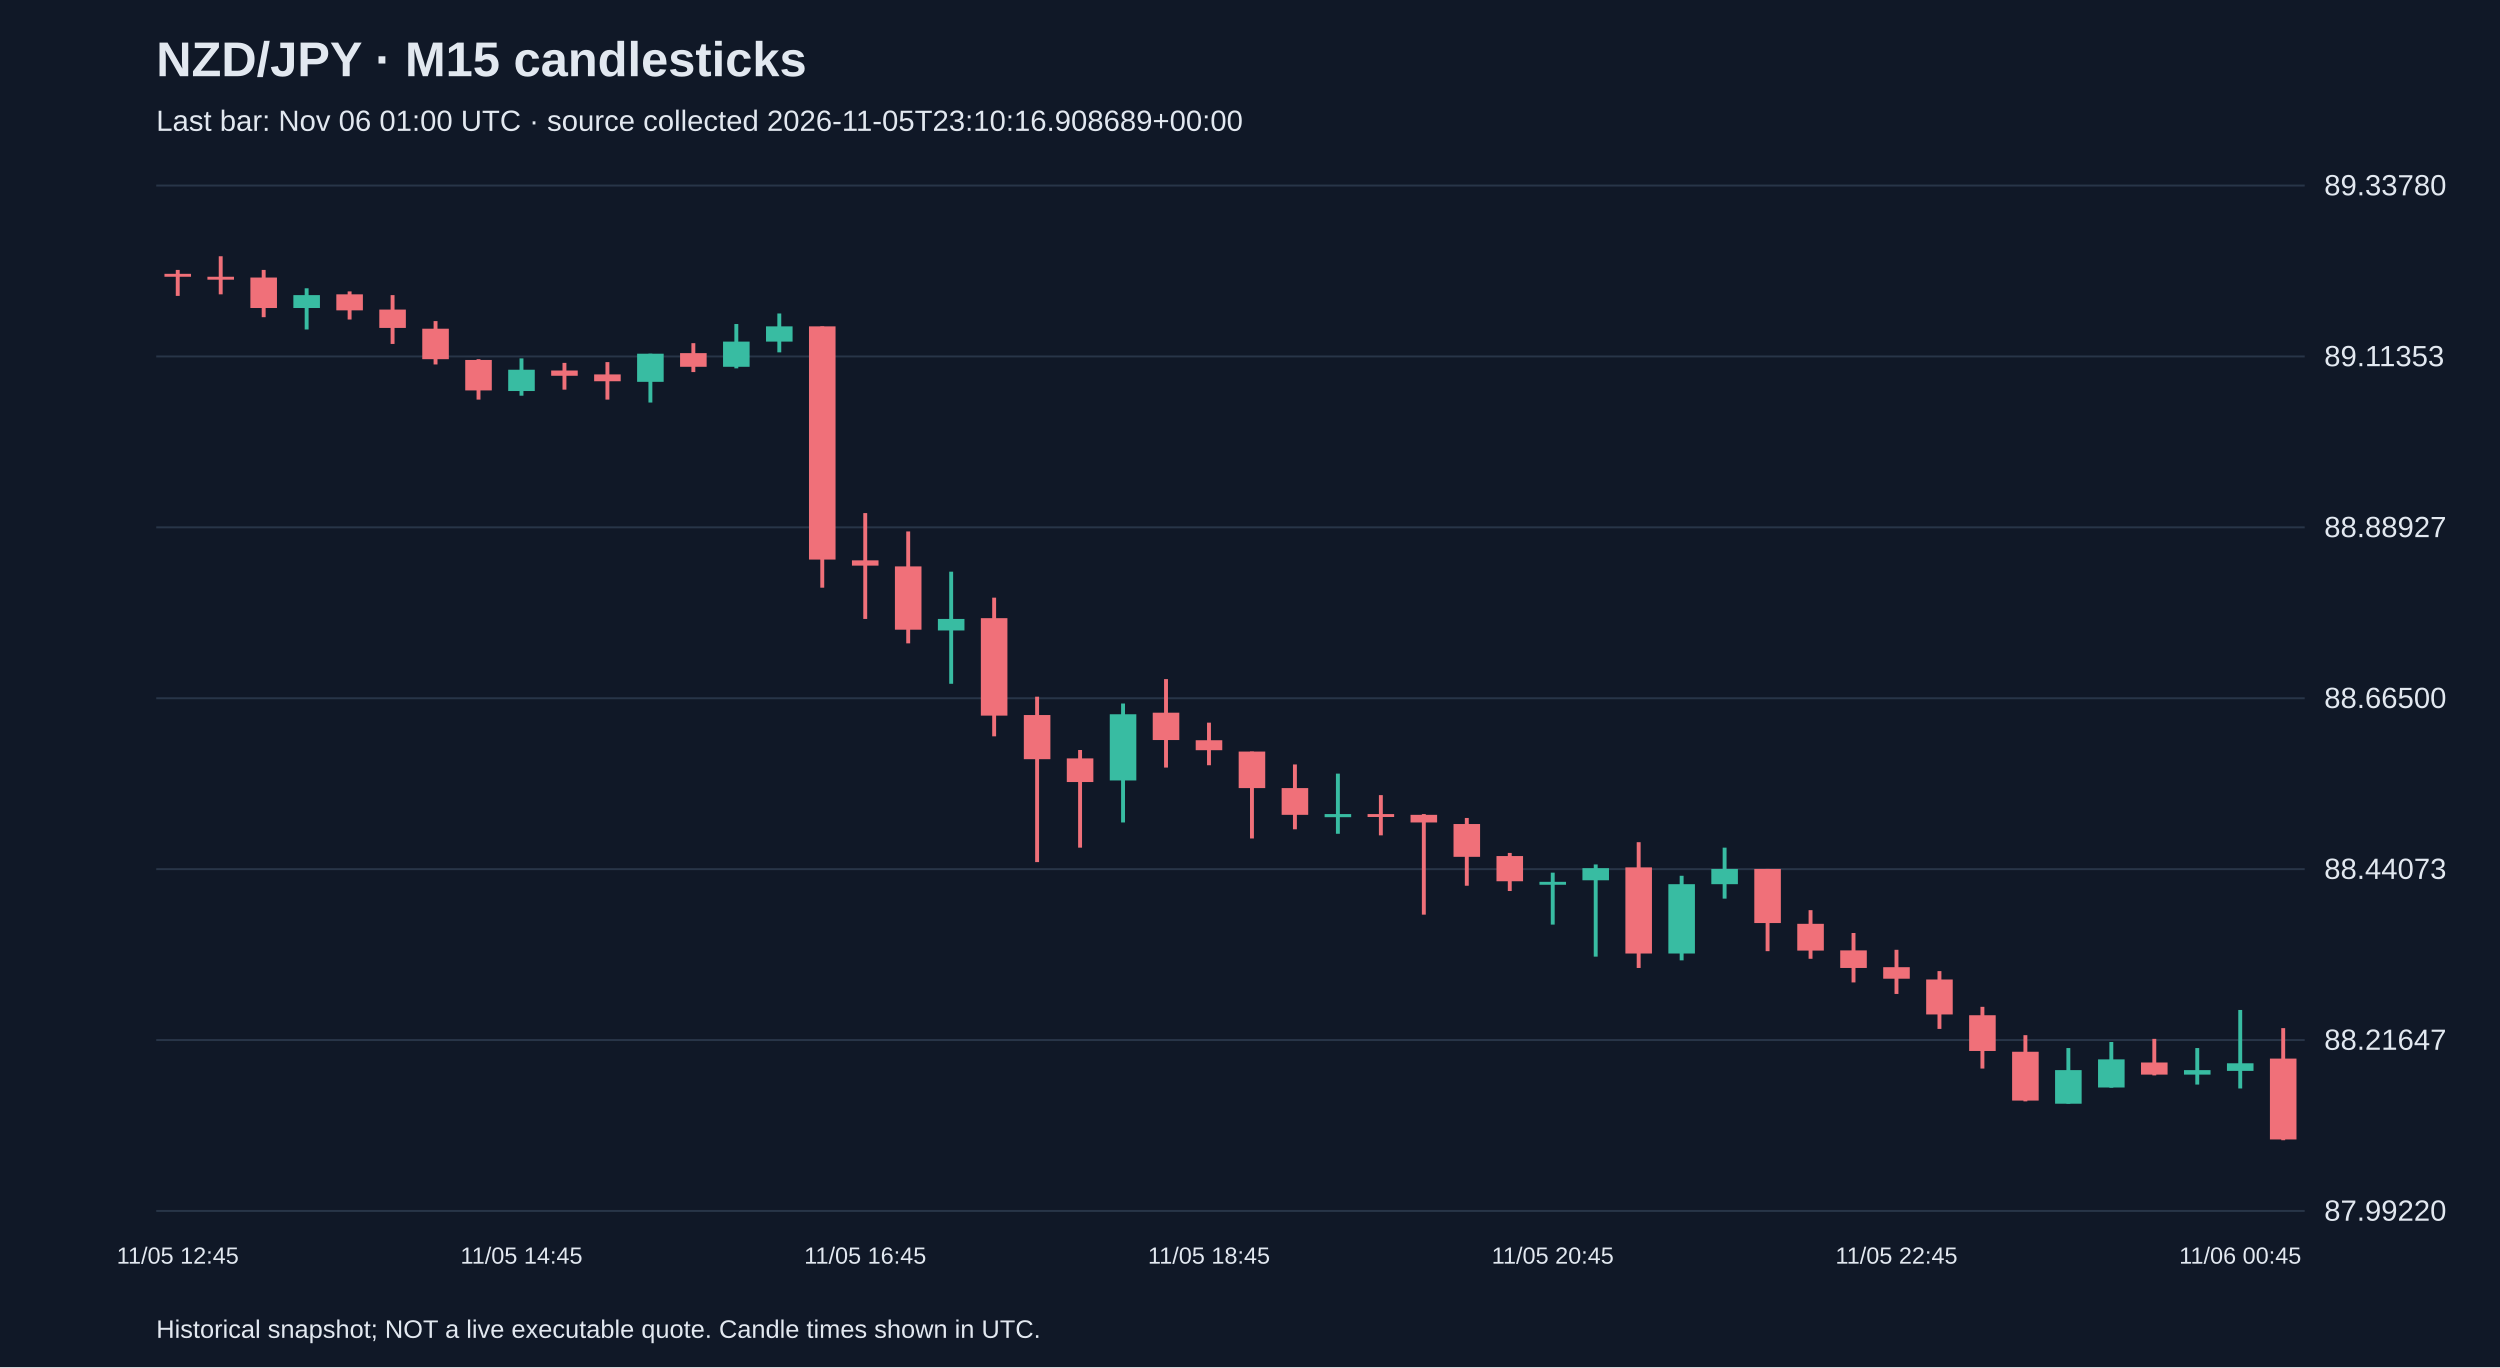
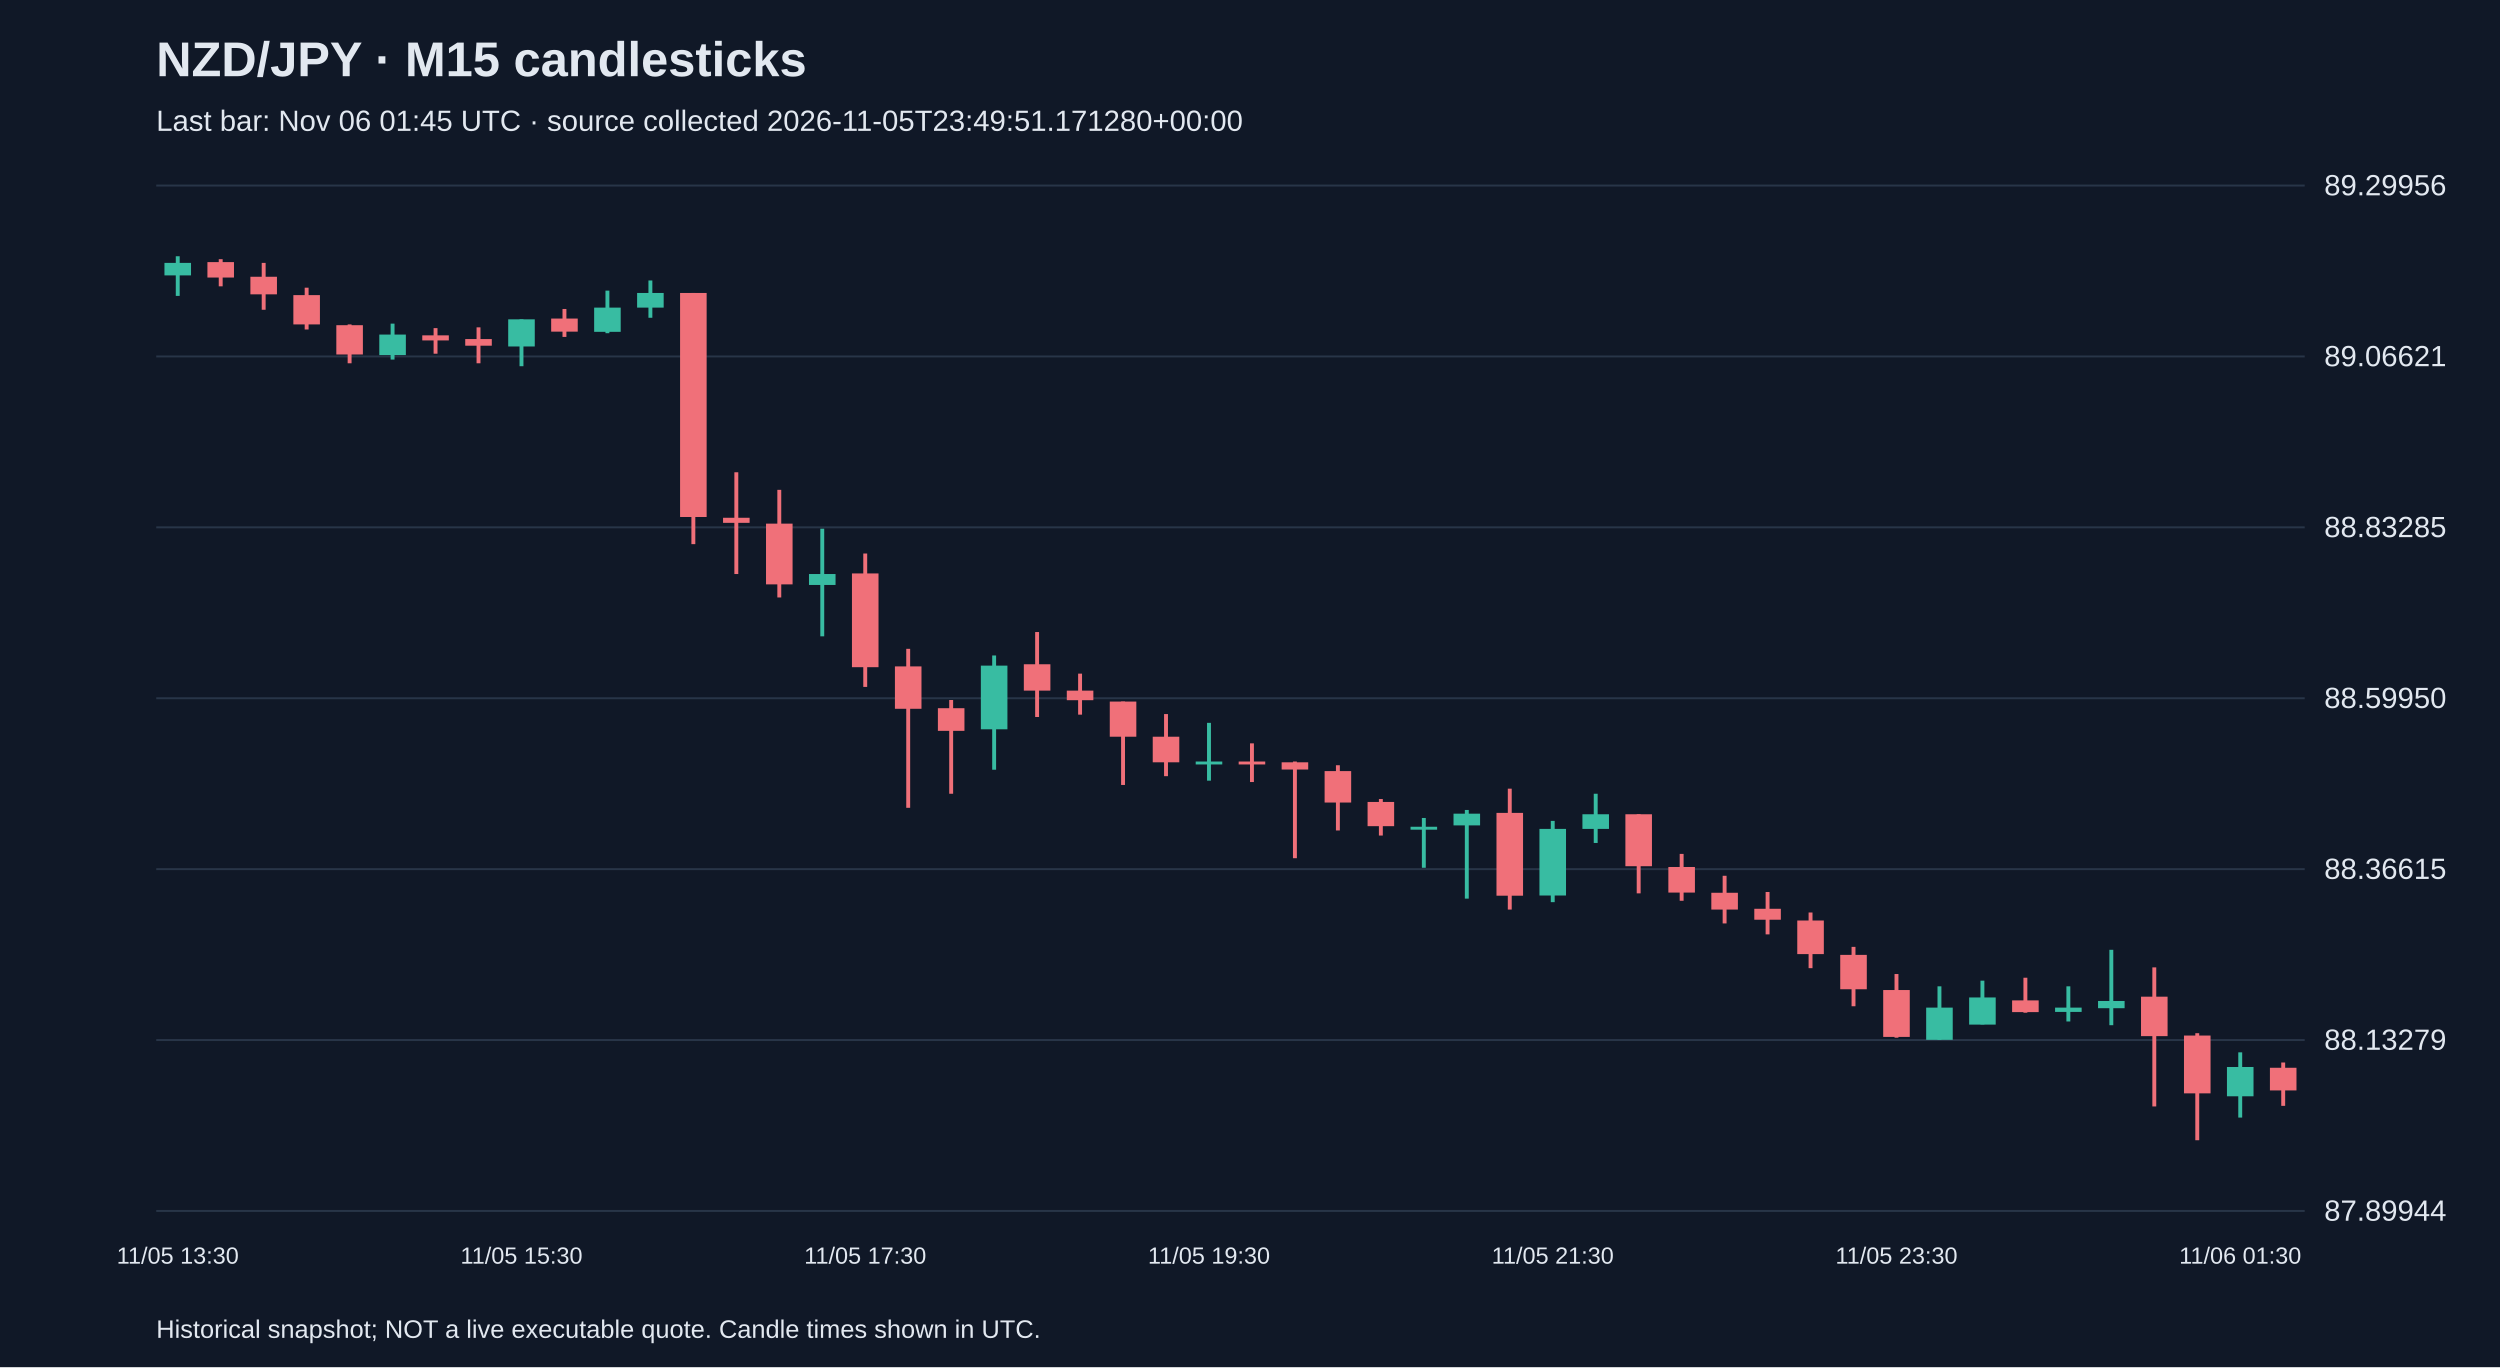
<svg xmlns="http://www.w3.org/2000/svg" viewBox="0 0 1280 700">
  <rect width="100%" height="100%" fill="#101827" />
  <style>text{font-family:Arial,sans-serif;fill:#e2e8f0}</style>
  <text x="80" y="39" font-size="25" font-weight="bold">NZD/JPY · M15 candlesticks</text>
-   <text x="80" y="67" font-size="15" fill="#a6b1c5">Last bar: Nov 06 01:00 UTC · source collected 2026-11-05T23:10:16.908689+00:00</text>
+   <text x="80" y="67" font-size="15" fill="#a6b1c5">Last bar: Nov 06 01:45 UTC · source collected 2026-11-05T23:49:51.171280+00:00</text>
  <line x1="80" y1="620.0" x2="1180" y2="620.0" stroke="#283548" />
-   <text x="1190" y="625.0" font-size="15">87.99220</text>
+   <text x="1190" y="625.0" font-size="15">87.89944</text>
  <line x1="80" y1="532.5" x2="1180" y2="532.5" stroke="#283548" />
-   <text x="1190" y="537.5" font-size="15">88.21647</text>
+   <text x="1190" y="537.5" font-size="15">88.13279</text>
  <line x1="80" y1="445.0" x2="1180" y2="445.0" stroke="#283548" />
-   <text x="1190" y="450.0" font-size="15">88.44073</text>
+   <text x="1190" y="450.0" font-size="15">88.36615</text>
  <line x1="80" y1="357.5" x2="1180" y2="357.5" stroke="#283548" />
-   <text x="1190" y="362.5" font-size="15">88.66500</text>
+   <text x="1190" y="362.5" font-size="15">88.59950</text>
  <line x1="80" y1="270.0" x2="1180" y2="270.0" stroke="#283548" />
-   <text x="1190" y="275.0" font-size="15">88.88927</text>
+   <text x="1190" y="275.0" font-size="15">88.83285</text>
  <line x1="80" y1="182.5" x2="1180" y2="182.5" stroke="#283548" />
-   <text x="1190" y="187.5" font-size="15">89.11353</text>
+   <text x="1190" y="187.5" font-size="15">89.06621</text>
  <line x1="80" y1="95.0" x2="1180" y2="95.0" stroke="#283548" />
-   <text x="1190" y="100.0" font-size="15">89.33780</text>
-   <line x1="91.0" y1="138.2" x2="91.0" y2="151.5" stroke="#f07079" stroke-width="2" />
-   <rect x="84.2" y="140.2" width="13.6" height="1.5" fill="#f07079" />
-   <text x="91.0" y="647" text-anchor="middle" font-size="12">11/05 12:45</text>
-   <line x1="113.0" y1="131.2" x2="113.0" y2="150.7" stroke="#f07079" stroke-width="2" />
-   <rect x="106.2" y="141.7" width="13.6" height="1.5" fill="#f07079" />
-   <line x1="135.0" y1="138.2" x2="135.0" y2="162.4" stroke="#f07079" stroke-width="2" />
-   <rect x="128.2" y="142.1" width="13.6" height="15.6" fill="#f07079" />
-   <line x1="157.0" y1="147.6" x2="157.0" y2="168.7" stroke="#38bca2" stroke-width="2" />
-   <rect x="150.2" y="151.1" width="13.6" height="6.6" fill="#38bca2" />
-   <line x1="179.0" y1="149.2" x2="179.0" y2="163.6" stroke="#f07079" stroke-width="2" />
-   <rect x="172.2" y="150.7" width="13.6" height="8.2" fill="#f07079" />
-   <line x1="201.0" y1="151.1" x2="201.0" y2="176.1" stroke="#f07079" stroke-width="2" />
-   <rect x="194.2" y="158.5" width="13.6" height="9.4" fill="#f07079" />
-   <line x1="223.0" y1="164.4" x2="223.0" y2="186.6" stroke="#f07079" stroke-width="2" />
-   <rect x="216.2" y="168.3" width="13.6" height="15.6" fill="#f07079" />
-   <line x1="245.0" y1="183.9" x2="245.0" y2="204.6" stroke="#f07079" stroke-width="2" />
-   <rect x="238.2" y="184.3" width="13.6" height="15.6" fill="#f07079" />
-   <line x1="267.0" y1="183.5" x2="267.0" y2="202.6" stroke="#38bca2" stroke-width="2" />
-   <rect x="260.2" y="189.3" width="13.6" height="10.9" fill="#38bca2" />
-   <text x="267.0" y="647" text-anchor="middle" font-size="12">11/05 14:45</text>
-   <line x1="289.0" y1="185.8" x2="289.0" y2="199.5" stroke="#f07079" stroke-width="2" />
-   <rect x="282.2" y="189.7" width="13.6" height="2.7" fill="#f07079" />
-   <line x1="311.0" y1="185.4" x2="311.0" y2="204.6" stroke="#f07079" stroke-width="2" />
-   <rect x="304.2" y="191.7" width="13.6" height="3.5" fill="#f07079" />
-   <line x1="333.0" y1="181.1" x2="333.0" y2="206.1" stroke="#38bca2" stroke-width="2" />
-   <rect x="326.2" y="181.1" width="13.6" height="14.4" fill="#38bca2" />
-   <line x1="355.0" y1="175.7" x2="355.0" y2="190.5" stroke="#f07079" stroke-width="2" />
-   <rect x="348.2" y="180.8" width="13.6" height="7.0" fill="#f07079" />
-   <line x1="377.0" y1="165.9" x2="377.0" y2="188.6" stroke="#38bca2" stroke-width="2" />
-   <rect x="370.2" y="174.9" width="13.6" height="12.9" fill="#38bca2" />
-   <line x1="399.0" y1="160.5" x2="399.0" y2="180.4" stroke="#38bca2" stroke-width="2" />
-   <rect x="392.2" y="167.1" width="13.6" height="7.8" fill="#38bca2" />
-   <line x1="421.0" y1="167.1" x2="421.0" y2="300.9" stroke="#f07079" stroke-width="2" />
-   <rect x="414.2" y="167.1" width="13.6" height="119.4" fill="#f07079" />
-   <line x1="443.0" y1="262.7" x2="443.0" y2="316.9" stroke="#f07079" stroke-width="2" />
-   <rect x="436.2" y="286.9" width="13.6" height="2.7" fill="#f07079" />
-   <text x="443.0" y="647" text-anchor="middle" font-size="12">11/05 16:45</text>
-   <line x1="465.0" y1="272.1" x2="465.0" y2="329.4" stroke="#f07079" stroke-width="2" />
-   <rect x="458.2" y="290.0" width="13.6" height="32.4" fill="#f07079" />
-   <line x1="487.0" y1="292.7" x2="487.0" y2="350.1" stroke="#38bca2" stroke-width="2" />
-   <rect x="480.2" y="316.9" width="13.6" height="5.9" fill="#38bca2" />
-   <line x1="509.0" y1="306.0" x2="509.0" y2="377.0" stroke="#f07079" stroke-width="2" />
-   <rect x="502.2" y="316.5" width="13.6" height="49.9" fill="#f07079" />
-   <line x1="531.0" y1="356.7" x2="531.0" y2="441.4" stroke="#f07079" stroke-width="2" />
-   <rect x="524.2" y="366.1" width="13.6" height="22.6" fill="#f07079" />
-   <line x1="553.0" y1="384.0" x2="553.0" y2="434.0" stroke="#f07079" stroke-width="2" />
-   <rect x="546.2" y="388.3" width="13.6" height="12.1" fill="#f07079" />
-   <line x1="575.0" y1="360.2" x2="575.0" y2="421.1" stroke="#38bca2" stroke-width="2" />
-   <rect x="568.2" y="365.7" width="13.6" height="33.9" fill="#38bca2" />
-   <line x1="597.0" y1="347.7" x2="597.0" y2="393.0" stroke="#f07079" stroke-width="2" />
-   <rect x="590.2" y="364.9" width="13.6" height="14.0" fill="#f07079" />
-   <line x1="619.0" y1="370.0" x2="619.0" y2="391.8" stroke="#f07079" stroke-width="2" />
-   <rect x="612.2" y="379.0" width="13.6" height="5.1" fill="#f07079" />
-   <text x="619.0" y="647" text-anchor="middle" font-size="12">11/05 18:45</text>
-   <line x1="641.0" y1="384.8" x2="641.0" y2="429.3" stroke="#f07079" stroke-width="2" />
-   <rect x="634.2" y="384.8" width="13.6" height="18.7" fill="#f07079" />
-   <line x1="663.0" y1="391.4" x2="663.0" y2="424.6" stroke="#f07079" stroke-width="2" />
-   <rect x="656.2" y="403.5" width="13.6" height="13.7" fill="#f07079" />
-   <line x1="685.0" y1="396.1" x2="685.0" y2="426.9" stroke="#38bca2" stroke-width="2" />
-   <rect x="678.2" y="416.8" width="13.6" height="1.6" fill="#38bca2" />
-   <line x1="707.0" y1="407.1" x2="707.0" y2="427.7" stroke="#f07079" stroke-width="2" />
-   <rect x="700.2" y="416.8" width="13.6" height="1.5" fill="#f07079" />
-   <line x1="729.0" y1="416.8" x2="729.0" y2="468.3" stroke="#f07079" stroke-width="2" />
-   <rect x="722.2" y="417.2" width="13.6" height="3.9" fill="#f07079" />
-   <line x1="751.0" y1="418.8" x2="751.0" y2="453.5" stroke="#f07079" stroke-width="2" />
-   <rect x="744.2" y="421.9" width="13.6" height="16.8" fill="#f07079" />
-   <line x1="773.0" y1="436.7" x2="773.0" y2="456.2" stroke="#f07079" stroke-width="2" />
-   <rect x="766.2" y="438.3" width="13.6" height="12.9" fill="#f07079" />
-   <line x1="795.0" y1="446.8" x2="795.0" y2="473.4" stroke="#38bca2" stroke-width="2" />
-   <rect x="788.2" y="451.5" width="13.6" height="1.5" fill="#38bca2" />
-   <text x="795.0" y="647" text-anchor="middle" font-size="12">11/05 20:45</text>
-   <line x1="817.0" y1="442.6" x2="817.0" y2="489.8" stroke="#38bca2" stroke-width="2" />
-   <rect x="810.2" y="444.5" width="13.6" height="6.2" fill="#38bca2" />
-   <line x1="839.0" y1="431.2" x2="839.0" y2="495.6" stroke="#f07079" stroke-width="2" />
-   <rect x="832.2" y="444.1" width="13.6" height="44.1" fill="#f07079" />
-   <line x1="861.0" y1="448.4" x2="861.0" y2="491.7" stroke="#38bca2" stroke-width="2" />
-   <rect x="854.2" y="452.7" width="13.6" height="35.5" fill="#38bca2" />
-   <line x1="883.0" y1="434.0" x2="883.0" y2="460.1" stroke="#38bca2" stroke-width="2" />
-   <rect x="876.2" y="444.9" width="13.6" height="7.8" fill="#38bca2" />
-   <line x1="905.0" y1="444.9" x2="905.0" y2="487.0" stroke="#f07079" stroke-width="2" />
-   <rect x="898.2" y="444.9" width="13.6" height="27.7" fill="#f07079" />
-   <line x1="927.0" y1="466.0" x2="927.0" y2="490.9" stroke="#f07079" stroke-width="2" />
-   <rect x="920.2" y="473.0" width="13.6" height="13.7" fill="#f07079" />
-   <line x1="949.0" y1="477.7" x2="949.0" y2="503.0" stroke="#f07079" stroke-width="2" />
-   <rect x="942.2" y="486.6" width="13.6" height="9.0" fill="#f07079" />
-   <line x1="971.0" y1="486.3" x2="971.0" y2="508.9" stroke="#f07079" stroke-width="2" />
-   <rect x="964.2" y="495.2" width="13.6" height="5.9" fill="#f07079" />
-   <text x="971.0" y="647" text-anchor="middle" font-size="12">11/05 22:45</text>
-   <line x1="993.0" y1="497.2" x2="993.0" y2="526.8" stroke="#f07079" stroke-width="2" />
-   <rect x="986.2" y="501.5" width="13.6" height="17.9" fill="#f07079" />
-   <line x1="1015.0" y1="515.5" x2="1015.0" y2="547.1" stroke="#f07079" stroke-width="2" />
-   <rect x="1008.2" y="519.8" width="13.6" height="18.3" fill="#f07079" />
-   <line x1="1037.0" y1="530.0" x2="1037.0" y2="563.9" stroke="#f07079" stroke-width="2" />
-   <rect x="1030.2" y="538.5" width="13.6" height="25.0" fill="#f07079" />
-   <line x1="1059.0" y1="536.6" x2="1059.0" y2="565.1" stroke="#38bca2" stroke-width="2" />
-   <rect x="1052.2" y="547.9" width="13.6" height="17.2" fill="#38bca2" />
-   <line x1="1081.0" y1="533.5" x2="1081.0" y2="556.9" stroke="#38bca2" stroke-width="2" />
-   <rect x="1074.2" y="542.4" width="13.6" height="14.4" fill="#38bca2" />
-   <line x1="1103.0" y1="531.9" x2="1103.0" y2="550.6" stroke="#f07079" stroke-width="2" />
-   <rect x="1096.2" y="544.0" width="13.6" height="6.2" fill="#f07079" />
-   <line x1="1125.0" y1="536.6" x2="1125.0" y2="555.3" stroke="#38bca2" stroke-width="2" />
-   <rect x="1118.2" y="547.9" width="13.6" height="2.3" fill="#38bca2" />
-   <line x1="1147.0" y1="517.1" x2="1147.0" y2="557.3" stroke="#38bca2" stroke-width="2" />
-   <rect x="1140.2" y="544.4" width="13.6" height="3.9" fill="#38bca2" />
-   <text x="1147.0" y="647" text-anchor="middle" font-size="12">11/06 00:45</text>
-   <line x1="1169.0" y1="526.4" x2="1169.0" y2="583.8" stroke="#f07079" stroke-width="2" />
-   <rect x="1162.2" y="542.0" width="13.6" height="41.4" fill="#f07079" />
+   <text x="1190" y="100.0" font-size="15">89.29956</text>
+   <line x1="91.0" y1="131.2" x2="91.0" y2="151.5" stroke="#38bca2" stroke-width="2" />
+   <rect x="84.2" y="134.6" width="13.6" height="6.4" fill="#38bca2" />
+   <text x="91.0" y="647" text-anchor="middle" font-size="12">11/05 13:30</text>
+   <line x1="113.0" y1="132.7" x2="113.0" y2="146.6" stroke="#f07079" stroke-width="2" />
+   <rect x="106.2" y="134.2" width="13.6" height="7.9" fill="#f07079" />
+   <line x1="135.0" y1="134.6" x2="135.0" y2="158.6" stroke="#f07079" stroke-width="2" />
+   <rect x="128.2" y="141.7" width="13.6" height="9.0" fill="#f07079" />
+   <line x1="157.0" y1="147.3" x2="157.0" y2="168.7" stroke="#f07079" stroke-width="2" />
+   <rect x="150.2" y="151.1" width="13.6" height="15.0" fill="#f07079" />
+   <line x1="179.0" y1="166.1" x2="179.0" y2="186.0" stroke="#f07079" stroke-width="2" />
+   <rect x="172.2" y="166.5" width="13.6" height="15.0" fill="#f07079" />
+   <line x1="201.0" y1="165.7" x2="201.0" y2="184.1" stroke="#38bca2" stroke-width="2" />
+   <rect x="194.2" y="171.3" width="13.6" height="10.5" fill="#38bca2" />
+   <line x1="223.0" y1="168.0" x2="223.0" y2="181.1" stroke="#f07079" stroke-width="2" />
+   <rect x="216.2" y="171.7" width="13.6" height="2.6" fill="#f07079" />
+   <line x1="245.0" y1="167.6" x2="245.0" y2="186.0" stroke="#f07079" stroke-width="2" />
+   <rect x="238.2" y="173.6" width="13.6" height="3.4" fill="#f07079" />
+   <line x1="267.0" y1="163.5" x2="267.0" y2="187.5" stroke="#38bca2" stroke-width="2" />
+   <rect x="260.2" y="163.5" width="13.6" height="13.9" fill="#38bca2" />
+   <text x="267.0" y="647" text-anchor="middle" font-size="12">11/05 15:30</text>
+   <line x1="289.0" y1="158.2" x2="289.0" y2="172.5" stroke="#f07079" stroke-width="2" />
+   <rect x="282.2" y="163.1" width="13.6" height="6.7" fill="#f07079" />
+   <line x1="311.0" y1="148.8" x2="311.0" y2="170.6" stroke="#38bca2" stroke-width="2" />
+   <rect x="304.2" y="157.5" width="13.6" height="12.4" fill="#38bca2" />
+   <line x1="333.0" y1="143.6" x2="333.0" y2="162.7" stroke="#38bca2" stroke-width="2" />
+   <rect x="326.2" y="150.0" width="13.6" height="7.5" fill="#38bca2" />
+   <line x1="355.0" y1="150.0" x2="355.0" y2="278.6" stroke="#f07079" stroke-width="2" />
+   <rect x="348.2" y="150.0" width="13.6" height="114.7" fill="#f07079" />
+   <line x1="377.0" y1="241.8" x2="377.0" y2="293.9" stroke="#f07079" stroke-width="2" />
+   <rect x="370.2" y="265.1" width="13.6" height="2.6" fill="#f07079" />
+   <line x1="399.0" y1="250.8" x2="399.0" y2="305.9" stroke="#f07079" stroke-width="2" />
+   <rect x="392.2" y="268.1" width="13.6" height="31.1" fill="#f07079" />
+   <line x1="421.0" y1="270.7" x2="421.0" y2="325.8" stroke="#38bca2" stroke-width="2" />
+   <rect x="414.2" y="293.9" width="13.6" height="5.6" fill="#38bca2" />
+   <line x1="443.0" y1="283.4" x2="443.0" y2="351.7" stroke="#f07079" stroke-width="2" />
+   <rect x="436.2" y="293.6" width="13.6" height="48.0" fill="#f07079" />
+   <text x="443.0" y="647" text-anchor="middle" font-size="12">11/05 17:30</text>
+   <line x1="465.0" y1="332.2" x2="465.0" y2="413.6" stroke="#f07079" stroke-width="2" />
+   <rect x="458.2" y="341.2" width="13.6" height="21.7" fill="#f07079" />
+   <line x1="487.0" y1="358.4" x2="487.0" y2="406.4" stroke="#f07079" stroke-width="2" />
+   <rect x="480.2" y="362.6" width="13.6" height="11.6" fill="#f07079" />
+   <line x1="509.0" y1="335.6" x2="509.0" y2="394.1" stroke="#38bca2" stroke-width="2" />
+   <rect x="502.2" y="340.8" width="13.6" height="32.6" fill="#38bca2" />
+   <line x1="531.0" y1="323.6" x2="531.0" y2="367.1" stroke="#f07079" stroke-width="2" />
+   <rect x="524.2" y="340.1" width="13.6" height="13.5" fill="#f07079" />
+   <line x1="553.0" y1="344.9" x2="553.0" y2="365.9" stroke="#f07079" stroke-width="2" />
+   <rect x="546.2" y="353.6" width="13.6" height="4.9" fill="#f07079" />
+   <line x1="575.0" y1="359.2" x2="575.0" y2="401.9" stroke="#f07079" stroke-width="2" />
+   <rect x="568.2" y="359.2" width="13.6" height="18.0" fill="#f07079" />
+   <line x1="597.0" y1="365.6" x2="597.0" y2="397.4" stroke="#f07079" stroke-width="2" />
+   <rect x="590.2" y="377.2" width="13.6" height="13.1" fill="#f07079" />
+   <line x1="619.0" y1="370.1" x2="619.0" y2="399.7" stroke="#38bca2" stroke-width="2" />
+   <rect x="612.2" y="389.9" width="13.6" height="1.5" fill="#38bca2" />
+   <text x="619.0" y="647" text-anchor="middle" font-size="12">11/05 19:30</text>
+   <line x1="641.0" y1="380.6" x2="641.0" y2="400.4" stroke="#f07079" stroke-width="2" />
+   <rect x="634.2" y="389.9" width="13.6" height="1.5" fill="#f07079" />
+   <line x1="663.0" y1="389.9" x2="663.0" y2="439.4" stroke="#f07079" stroke-width="2" />
+   <rect x="656.2" y="390.3" width="13.6" height="3.7" fill="#f07079" />
+   <line x1="685.0" y1="391.8" x2="685.0" y2="425.2" stroke="#f07079" stroke-width="2" />
+   <rect x="678.2" y="394.8" width="13.6" height="16.1" fill="#f07079" />
+   <line x1="707.0" y1="409.1" x2="707.0" y2="427.8" stroke="#f07079" stroke-width="2" />
+   <rect x="700.2" y="410.6" width="13.6" height="12.4" fill="#f07079" />
+   <line x1="729.0" y1="418.8" x2="729.0" y2="444.3" stroke="#38bca2" stroke-width="2" />
+   <rect x="722.2" y="423.3" width="13.6" height="1.5" fill="#38bca2" />
+   <line x1="751.0" y1="414.7" x2="751.0" y2="460.1" stroke="#38bca2" stroke-width="2" />
+   <rect x="744.2" y="416.6" width="13.6" height="6.0" fill="#38bca2" />
+   <line x1="773.0" y1="403.8" x2="773.0" y2="465.7" stroke="#f07079" stroke-width="2" />
+   <rect x="766.2" y="416.2" width="13.6" height="42.4" fill="#f07079" />
+   <line x1="795.0" y1="420.3" x2="795.0" y2="461.9" stroke="#38bca2" stroke-width="2" />
+   <rect x="788.2" y="424.4" width="13.6" height="34.1" fill="#38bca2" />
+   <text x="795.0" y="647" text-anchor="middle" font-size="12">11/05 21:30</text>
+   <line x1="817.0" y1="406.4" x2="817.0" y2="431.6" stroke="#38bca2" stroke-width="2" />
+   <rect x="810.2" y="416.9" width="13.6" height="7.5" fill="#38bca2" />
+   <line x1="839.0" y1="416.9" x2="839.0" y2="457.4" stroke="#f07079" stroke-width="2" />
+   <rect x="832.2" y="416.9" width="13.6" height="26.6" fill="#f07079" />
+   <line x1="861.0" y1="437.2" x2="861.0" y2="461.2" stroke="#f07079" stroke-width="2" />
+   <rect x="854.2" y="443.9" width="13.6" height="13.1" fill="#f07079" />
+   <line x1="883.0" y1="448.4" x2="883.0" y2="472.8" stroke="#f07079" stroke-width="2" />
+   <rect x="876.2" y="457.1" width="13.6" height="8.6" fill="#f07079" />
+   <line x1="905.0" y1="456.7" x2="905.0" y2="478.4" stroke="#f07079" stroke-width="2" />
+   <rect x="898.2" y="465.3" width="13.6" height="5.6" fill="#f07079" />
+   <line x1="927.0" y1="467.2" x2="927.0" y2="495.7" stroke="#f07079" stroke-width="2" />
+   <rect x="920.2" y="471.3" width="13.6" height="17.2" fill="#f07079" />
+   <line x1="949.0" y1="484.8" x2="949.0" y2="515.2" stroke="#f07079" stroke-width="2" />
+   <rect x="942.2" y="488.9" width="13.6" height="17.6" fill="#f07079" />
+   <line x1="971.0" y1="498.7" x2="971.0" y2="531.3" stroke="#f07079" stroke-width="2" />
+   <rect x="964.2" y="506.9" width="13.6" height="24.0" fill="#f07079" />
+   <text x="971.0" y="647" text-anchor="middle" font-size="12">11/05 23:30</text>
+   <line x1="993.0" y1="505.0" x2="993.0" y2="532.4" stroke="#38bca2" stroke-width="2" />
+   <rect x="986.2" y="515.9" width="13.6" height="16.5" fill="#38bca2" />
+   <line x1="1015.0" y1="502.1" x2="1015.0" y2="524.5" stroke="#38bca2" stroke-width="2" />
+   <rect x="1008.2" y="510.7" width="13.6" height="13.9" fill="#38bca2" />
+   <line x1="1037.0" y1="500.6" x2="1037.0" y2="518.5" stroke="#f07079" stroke-width="2" />
+   <rect x="1030.2" y="512.2" width="13.6" height="6.0" fill="#f07079" />
+   <line x1="1059.0" y1="505.0" x2="1059.0" y2="523.0" stroke="#38bca2" stroke-width="2" />
+   <rect x="1052.2" y="515.9" width="13.6" height="2.2" fill="#38bca2" />
+   <line x1="1081.0" y1="486.3" x2="1081.0" y2="524.9" stroke="#38bca2" stroke-width="2" />
+   <rect x="1074.2" y="512.5" width="13.6" height="3.7" fill="#38bca2" />
+   <line x1="1103.0" y1="495.3" x2="1103.0" y2="566.5" stroke="#f07079" stroke-width="2" />
+   <rect x="1096.2" y="510.3" width="13.6" height="20.2" fill="#f07079" />
+   <line x1="1125.0" y1="529.0" x2="1125.0" y2="583.8" stroke="#f07079" stroke-width="2" />
+   <rect x="1118.2" y="530.2" width="13.6" height="29.6" fill="#f07079" />
+   <line x1="1147.0" y1="538.8" x2="1147.0" y2="572.2" stroke="#38bca2" stroke-width="2" />
+   <rect x="1140.2" y="546.3" width="13.6" height="15.0" fill="#38bca2" />
+   <text x="1147.0" y="647" text-anchor="middle" font-size="12">11/06 01:30</text>
+   <line x1="1169.0" y1="544.0" x2="1169.0" y2="566.2" stroke="#f07079" stroke-width="2" />
+   <rect x="1162.2" y="546.7" width="13.6" height="11.6" fill="#f07079" />
  <text x="80" y="685" font-size="13">Historical snapshot; NOT a live executable quote. Candle times shown in UTC.</text>
</svg>
